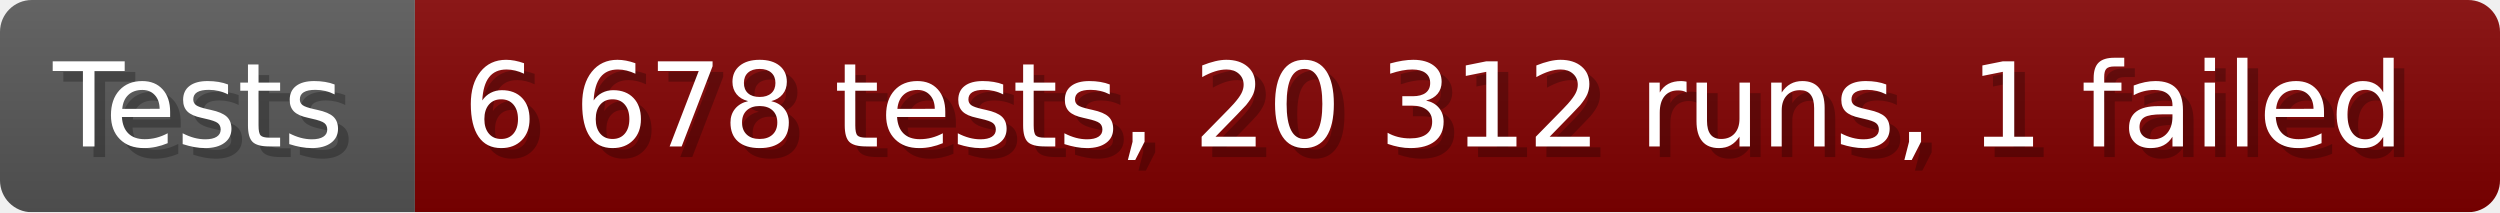
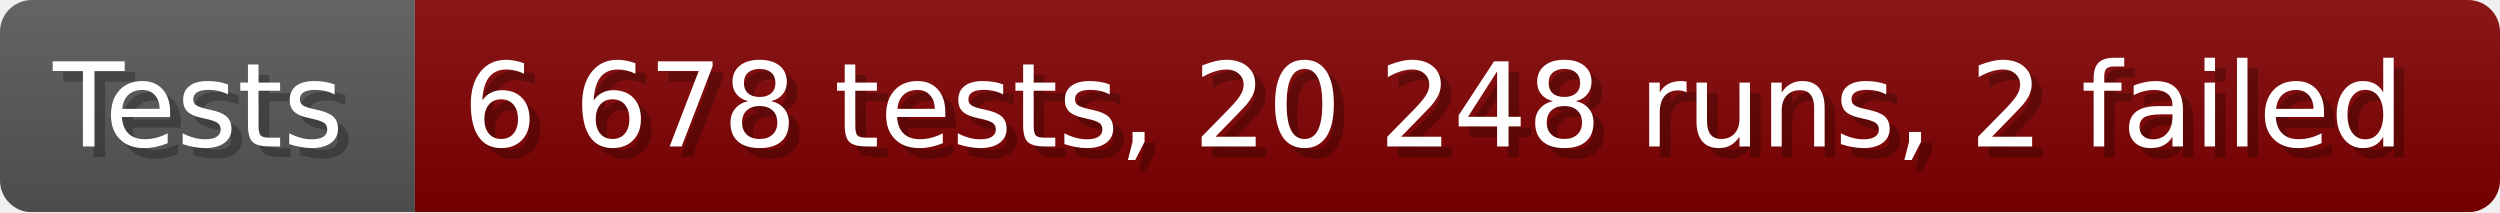
- <svg xmlns="http://www.w3.org/2000/svg" width="235.6" height="20" viewBox="0 0 2356 200" role="img" aria-label="Tests: 6 678 tests, 20 312 runs, 1 failed">
+ <svg xmlns="http://www.w3.org/2000/svg" width="235.6" height="20" viewBox="0 0 2356 200" role="img" aria-label="Tests: 6 678 tests, 20 248 runs, 2 failed">
  <linearGradient id="a" x2="0" y2="100%">
    <stop offset="0" stop-opacity=".1" stop-color="#EEE" />
    <stop offset="1" stop-opacity=".1" />
  </linearGradient>
  <mask id="m">
    <rect width="2356" height="200" rx="30" fill="#FFF" />
  </mask>
  <g mask="url(#m)">
    <rect width="391" height="200" fill="#555" />
    <rect width="1965" height="200" fill="#800000" x="391" />
    <rect width="2356" height="200" fill="url(#a)" />
  </g>
  <g aria-hidden="true" fill="#fff" text-anchor="start" font-family="Verdana,DejaVu Sans,sans-serif" font-size="110">
    <text x="60" y="148" textLength="291" fill="#000" opacity="0.25">Tests</text>
    <text x="50" y="138" textLength="291">Tests</text>
-     <text x="446" y="148" textLength="1865" fill="#000" opacity="0.25">6 678 tests, 20 312 runs, 1 failed</text>
-     <text x="436" y="138" textLength="1865">6 678 tests, 20 312 runs, 1 failed</text>
+     <text x="446" y="148" textLength="1865" fill="#000" opacity="0.25">6 678 tests, 20 248 runs, 2 failed</text>
+     <text x="436" y="138" textLength="1865">6 678 tests, 20 248 runs, 2 failed</text>
  </g>
</svg>
